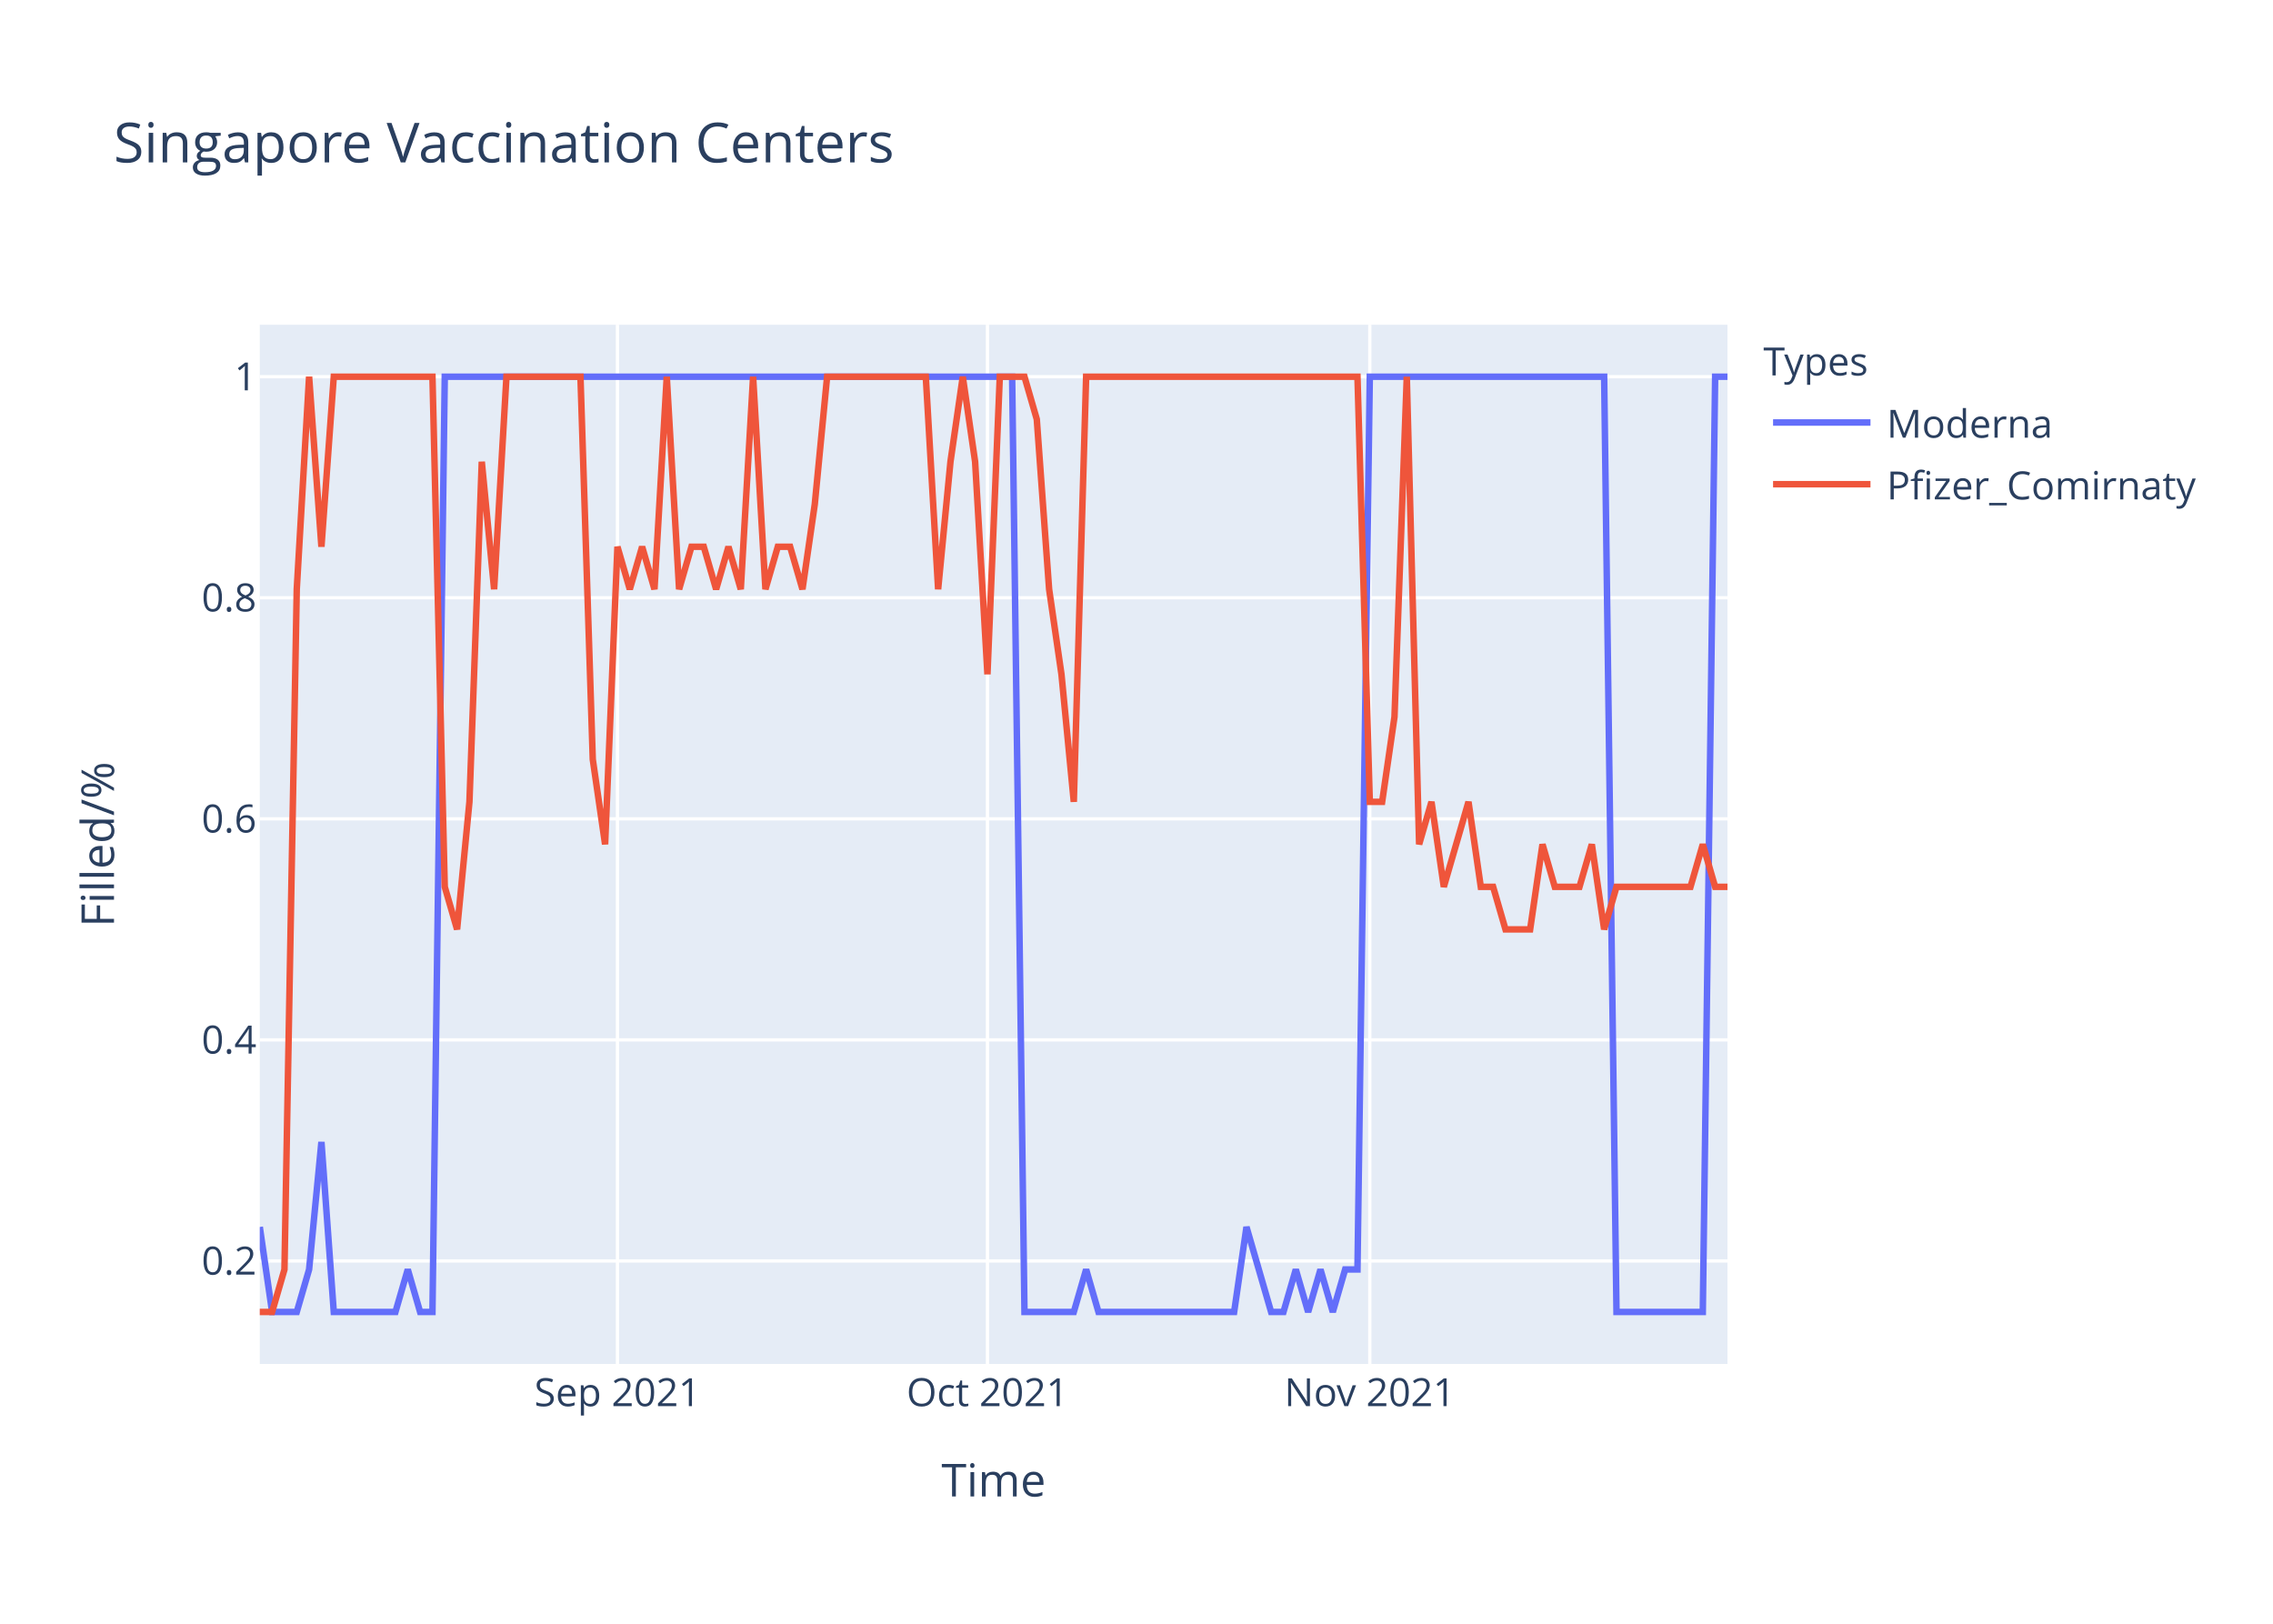
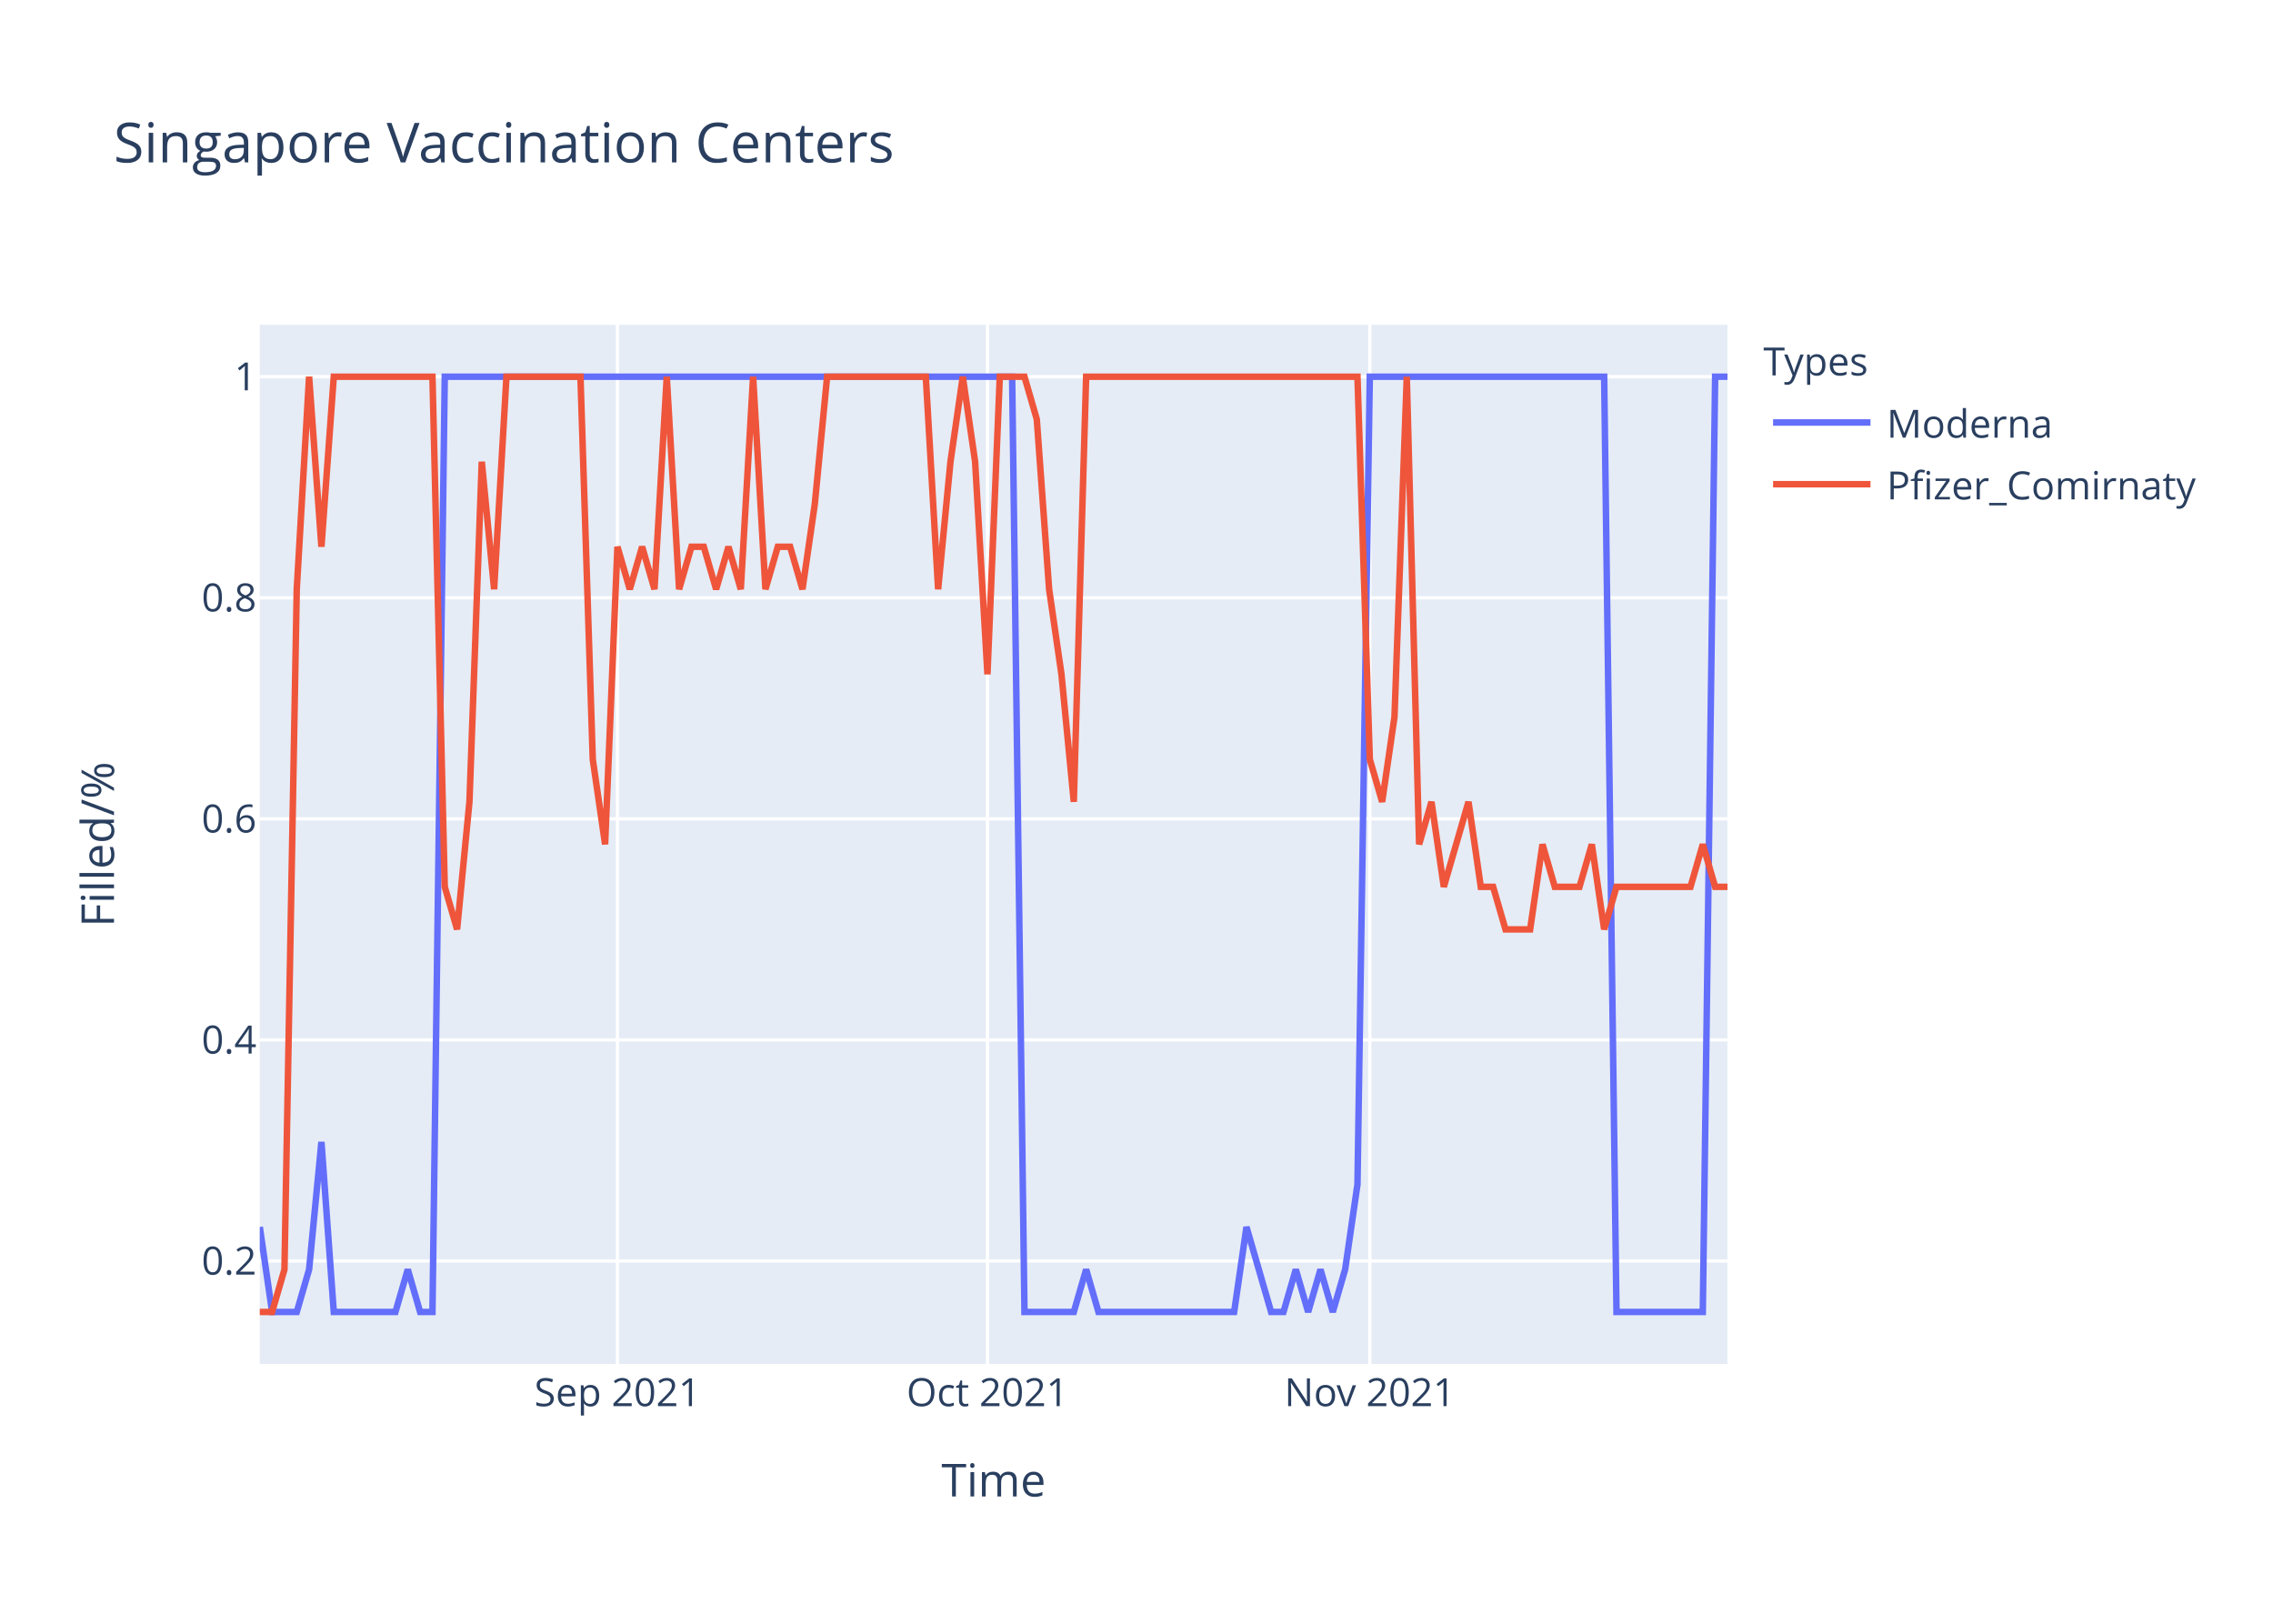
<svg xmlns="http://www.w3.org/2000/svg" class="main-svg" width="700" height="500" style="" viewBox="0 0 700 500">
  <rect x="0" y="0" width="700" height="500" style="fill: rgb(255, 255, 255); fill-opacity: 1;" />
-   <defs id="defs-76b646">
+   <defs id="defs-a5f821">
    <g class="clips">
-       <clipPath id="clip76b646xyplot" class="plotclip">
+       <clipPath id="clipa5f821xyplot" class="plotclip">
        <rect width="452" height="320" />
      </clipPath>
-       <clipPath class="axesclip" id="clip76b646x">
+       <clipPath class="axesclip" id="clipa5f821x">
        <rect x="80" y="0" width="452" height="500" />
      </clipPath>
-       <clipPath class="axesclip" id="clip76b646y">
+       <clipPath class="axesclip" id="clipa5f821y">
        <rect x="0" y="100" width="700" height="320" />
      </clipPath>
-       <clipPath class="axesclip" id="clip76b646xy">
+       <clipPath class="axesclip" id="clipa5f821xy">
        <rect x="80" y="100" width="452" height="320" />
      </clipPath>
    </g>
    <g class="gradients" />
  </defs>
  <g class="bglayer">
    <rect class="bg" x="80" y="100" width="452" height="320" style="fill: rgb(229, 236, 246); fill-opacity: 1; stroke-width: 0;" />
  </g>
  <g class="layer-below">
    <g class="imagelayer" />
    <g class="shapelayer" />
  </g>
  <g class="cartesianlayer">
    <g class="subplot xy">
      <g class="layer-subplot">
        <g class="shapelayer" />
        <g class="imagelayer" />
      </g>
      <g class="gridlayer">
        <g class="x">
          <path class="xgrid crisp" transform="translate(190.15,0)" d="M0,100v320" style="stroke: rgb(255, 255, 255); stroke-opacity: 1; stroke-width: 1px;" />
          <path class="xgrid crisp" transform="translate(304.1,0)" d="M0,100v320" style="stroke: rgb(255, 255, 255); stroke-opacity: 1; stroke-width: 1px;" />
          <path class="xgrid crisp" transform="translate(421.85,0)" d="M0,100v320" style="stroke: rgb(255, 255, 255); stroke-opacity: 1; stroke-width: 1px;" />
        </g>
        <g class="y">
          <path class="ygrid crisp" transform="translate(0,388.29)" d="M80,0h452" style="stroke: rgb(255, 255, 255); stroke-opacity: 1; stroke-width: 1px;" />
          <path class="ygrid crisp" transform="translate(0,320.22)" d="M80,0h452" style="stroke: rgb(255, 255, 255); stroke-opacity: 1; stroke-width: 1px;" />
          <path class="ygrid crisp" transform="translate(0,252.15)" d="M80,0h452" style="stroke: rgb(255, 255, 255); stroke-opacity: 1; stroke-width: 1px;" />
          <path class="ygrid crisp" transform="translate(0,184.07)" d="M80,0h452" style="stroke: rgb(255, 255, 255); stroke-opacity: 1; stroke-width: 1px;" />
          <path class="ygrid crisp" transform="translate(0,116)" d="M80,0h452" style="stroke: rgb(255, 255, 255); stroke-opacity: 1; stroke-width: 1px;" />
        </g>
      </g>
      <g class="zerolinelayer" />
      <path class="xlines-below" />
      <path class="ylines-below" />
      <g class="overlines-below" />
      <g class="xaxislayer-below" />
      <g class="yaxislayer-below" />
      <g class="overaxes-below" />
-       <g class="plot" transform="translate(80,100)" clip-path="url('#clip76b646xyplot')">
+       <g class="plot" transform="translate(80,100)" clip-path="url('#clipa5f821xyplot')">
        <g class="scatterlayer mlayer">
-           <g class="trace scatter trace210ff5" style="stroke-miterlimit: 2; opacity: 1;">
+           <g class="trace scatter tracede1633" style="stroke-miterlimit: 2; opacity: 1;">
            <g class="fills" />
            <g class="errorbars" />
            <g class="lines">
-               <path class="js-line" d="M0,277.82L3.8,304L7.6,304L11.39,304L15.19,290.91L18.99,251.64L22.79,304L41.78,304L45.58,290.91L49.38,304L53.18,304L56.97,16L60.77,16L231.7,16L235.5,304L250.69,304L254.49,290.91L258.29,304L262.08,304L300.07,304L303.87,277.82L311.46,304L315.26,304L319.06,290.91L322.86,304L326.66,290.91L330.45,304L334.25,290.91L338.05,290.91L341.85,16L345.65,16L414.02,16L417.82,304L444.4,304L448.2,16L452,16" style="vector-effect: non-scaling-stroke; fill: none; stroke: rgb(99, 110, 250); stroke-opacity: 1; stroke-width: 2px; opacity: 1;" />
+               <path class="js-line" d="M0,277.82L3.8,304L7.6,304L11.39,304L15.19,290.91L18.99,251.64L22.79,304L41.78,304L45.58,290.91L49.38,304L53.18,304L56.97,16L60.77,16L231.7,16L235.5,304L250.69,304L254.49,290.91L258.29,304L262.08,304L300.07,304L303.87,277.82L311.46,304L315.26,304L319.06,290.91L322.86,304L326.66,290.91L330.45,304L334.25,290.91L338.05,264.73L341.85,16L345.65,16L414.02,16L417.82,304L444.4,304L448.2,16L452,16" style="vector-effect: non-scaling-stroke; fill: none; stroke: rgb(99, 110, 250); stroke-opacity: 1; stroke-width: 2px; opacity: 1;" />
            </g>
            <g class="points" />
            <g class="text" />
          </g>
-           <g class="trace scatter trace546efb" style="stroke-miterlimit: 2; opacity: 1;">
+           <g class="trace scatter trace3fd787" style="stroke-miterlimit: 2; opacity: 1;">
            <g class="fills" />
            <g class="errorbars" />
            <g class="lines">
-               <path class="js-line" d="M0,304L3.8,304L7.6,290.91L11.39,81.45L15.19,16L18.99,68.36L22.79,16L53.18,16L56.97,173.09L60.77,186.18L64.57,146.91L68.37,42.18L72.17,81.45L75.97,16L79.76,16L98.76,16L102.55,133.82L106.35,160L110.15,68.36L113.95,81.45L117.75,68.36L121.55,81.45L125.34,16L129.14,81.45L132.94,68.36L136.74,68.36L140.54,81.45L144.34,68.36L148.13,81.45L151.93,16L155.73,81.45L159.53,68.36L163.33,68.36L167.13,81.45L170.92,55.27L174.72,16L178.52,16L205.11,16L208.91,81.45L212.71,42.18L216.5,16L220.3,42.18L224.1,107.64L227.9,16L231.7,16L235.5,16L239.29,29.09L243.09,81.45L246.89,107.64L250.69,146.91L254.49,16L338.05,16L341.85,146.91L345.65,146.91L349.45,120.73L353.24,16L357.04,160L360.84,146.91L364.64,173.09L372.24,146.91L376.03,173.09L379.83,173.09L383.63,186.18L391.23,186.18L395.03,160L398.82,173.09L402.62,173.09L406.42,173.09L410.22,160L414.02,186.18L417.82,173.09L440.61,173.09L444.4,160L448.2,173.09L452,173.09" style="vector-effect: non-scaling-stroke; fill: none; stroke: rgb(239, 85, 59); stroke-opacity: 1; stroke-width: 2px; opacity: 1;" />
+               <path class="js-line" d="M0,304L3.8,304L7.6,290.91L11.39,81.45L15.19,16L18.99,68.36L22.79,16L53.18,16L56.97,173.09L60.77,186.18L64.57,146.91L68.37,42.18L72.17,81.45L75.97,16L79.76,16L98.76,16L102.55,133.82L106.35,160L110.15,68.36L113.95,81.45L117.75,68.36L121.55,81.45L125.34,16L129.14,81.45L132.94,68.36L136.74,68.36L140.54,81.45L144.34,68.36L148.13,81.45L151.93,16L155.73,81.45L159.53,68.36L163.33,68.36L167.13,81.45L170.92,55.27L174.72,16L178.52,16L205.11,16L208.91,81.45L212.71,42.18L216.5,16L220.3,42.18L224.1,107.64L227.9,16L231.7,16L235.5,16L239.29,29.09L243.09,81.45L246.89,107.64L250.69,146.91L254.49,16L338.05,16L341.85,133.82L345.65,146.91L349.45,120.73L353.24,16L357.04,160L360.84,146.91L364.64,173.09L372.24,146.91L376.03,173.09L379.83,173.09L383.63,186.18L391.23,186.18L395.03,160L398.82,173.09L402.62,173.09L406.42,173.09L410.22,160L414.02,186.18L417.82,173.09L440.61,173.09L444.4,160L448.2,173.09L452,173.09" style="vector-effect: non-scaling-stroke; fill: none; stroke: rgb(239, 85, 59); stroke-opacity: 1; stroke-width: 2px; opacity: 1;" />
            </g>
            <g class="points" />
            <g class="text" />
          </g>
        </g>
      </g>
      <g class="overplot" />
      <path class="xlines-above crisp" d="M0,0" style="fill: none;" />
      <path class="ylines-above crisp" d="M0,0" style="fill: none;" />
      <g class="overlines-above" />
      <g class="xaxislayer-above">
        <g class="xtick">
          <text text-anchor="middle" x="0" y="433" transform="translate(190.15,0)" style="font-family: 'Open Sans', verdana, arial, sans-serif; font-size: 12px; fill: rgb(42, 63, 95); fill-opacity: 1; white-space: pre;">Sep 2021</text>
        </g>
        <g class="xtick">
          <text text-anchor="middle" x="0" y="433" transform="translate(304.1,0)" style="font-family: 'Open Sans', verdana, arial, sans-serif; font-size: 12px; fill: rgb(42, 63, 95); fill-opacity: 1; white-space: pre;">Oct 2021</text>
        </g>
        <g class="xtick">
          <text text-anchor="middle" x="0" y="433" transform="translate(421.85,0)" style="font-family: 'Open Sans', verdana, arial, sans-serif; font-size: 12px; fill: rgb(42, 63, 95); fill-opacity: 1; white-space: pre;">Nov 2021</text>
        </g>
      </g>
      <g class="yaxislayer-above">
        <g class="ytick">
          <text text-anchor="end" x="79" y="4.2" transform="translate(0,388.29)" style="font-family: 'Open Sans', verdana, arial, sans-serif; font-size: 12px; fill: rgb(42, 63, 95); fill-opacity: 1; white-space: pre;">0.2</text>
        </g>
        <g class="ytick">
          <text text-anchor="end" x="79" y="4.2" transform="translate(0,320.22)" style="font-family: 'Open Sans', verdana, arial, sans-serif; font-size: 12px; fill: rgb(42, 63, 95); fill-opacity: 1; white-space: pre;">0.4</text>
        </g>
        <g class="ytick">
          <text text-anchor="end" x="79" y="4.2" transform="translate(0,252.15)" style="font-family: 'Open Sans', verdana, arial, sans-serif; font-size: 12px; fill: rgb(42, 63, 95); fill-opacity: 1; white-space: pre;">0.6</text>
        </g>
        <g class="ytick">
          <text text-anchor="end" x="79" y="4.2" transform="translate(0,184.07)" style="font-family: 'Open Sans', verdana, arial, sans-serif; font-size: 12px; fill: rgb(42, 63, 95); fill-opacity: 1; white-space: pre;">0.8</text>
        </g>
        <g class="ytick">
          <text text-anchor="end" x="79" y="4.2" transform="translate(0,116)" style="font-family: 'Open Sans', verdana, arial, sans-serif; font-size: 12px; fill: rgb(42, 63, 95); fill-opacity: 1; white-space: pre;">1</text>
        </g>
      </g>
      <g class="overaxes-above" />
    </g>
  </g>
  <g class="polarlayer" />
  <g class="ternarylayer" />
  <g class="geolayer" />
  <g class="funnelarealayer" />
  <g class="pielayer" />
  <g class="treemaplayer" />
  <g class="sunburstlayer" />
  <g class="glimages" />
-   <defs id="topdefs-76b646">
+   <defs id="topdefs-a5f821">
    <g class="clips" />
-     <clipPath id="legend76b646">
+     <clipPath id="legenda5f821">
      <rect width="147" height="64" x="0" y="0" />
    </clipPath>
  </defs>
  <g class="layer-above">
    <g class="imagelayer" />
    <g class="shapelayer" />
  </g>
  <g class="infolayer">
    <g class="legend" pointer-events="all" transform="translate(541.04,100)">
      <rect class="bg" shape-rendering="crispEdges" width="147" height="64" x="0" y="0" style="stroke: rgb(68, 68, 68); stroke-opacity: 1; fill: rgb(255, 255, 255); fill-opacity: 1; stroke-width: 0px;" />
-       <g class="scrollbox" transform="" clip-path="url('#legend76b646')">
+       <g class="scrollbox" transform="" clip-path="url('#legenda5f821')">
        <text class="legendtitletext" text-anchor="start" x="2" y="15.6" style="font-family: 'Open Sans', verdana, arial, sans-serif; font-size: 12px; fill: rgb(42, 63, 95); fill-opacity: 1; white-space: pre;">Types</text>
        <g class="groups" transform="">
          <g class="traces" transform="translate(0,30.1)" style="opacity: 1;">
            <text class="legendtext" text-anchor="start" x="40" y="4.68" style="font-family: 'Open Sans', verdana, arial, sans-serif; font-size: 12px; fill: rgb(42, 63, 95); fill-opacity: 1; white-space: pre;">Moderna</text>
            <g class="layers" style="opacity: 1;">
              <g class="legendfill" />
              <g class="legendlines">
                <path class="js-line" d="M5,0h30" style="fill: none; stroke: rgb(99, 110, 250); stroke-opacity: 1; stroke-width: 2px;" />
              </g>
              <g class="legendsymbols">
                <g class="legendpoints" />
              </g>
            </g>
            <rect class="legendtoggle" x="0" y="-9.5" width="141.656" height="19" style="fill: rgb(0, 0, 0); fill-opacity: 0;" />
          </g>
        </g>
        <g class="groups" transform="">
          <g class="traces" transform="translate(0,49.1)" style="opacity: 1;">
            <text class="legendtext" text-anchor="start" x="40" y="4.68" style="font-family: 'Open Sans', verdana, arial, sans-serif; font-size: 12px; fill: rgb(42, 63, 95); fill-opacity: 1; white-space: pre;">Pfizer_Comirnaty</text>
            <g class="layers" style="opacity: 1;">
              <g class="legendfill" />
              <g class="legendlines">
                <path class="js-line" d="M5,0h30" style="fill: none; stroke: rgb(239, 85, 59); stroke-opacity: 1; stroke-width: 2px;" />
              </g>
              <g class="legendsymbols">
                <g class="legendpoints" />
              </g>
            </g>
            <rect class="legendtoggle" x="0" y="-9.5" width="141.656" height="19" style="fill: rgb(0, 0, 0); fill-opacity: 0;" />
          </g>
        </g>
      </g>
      <rect class="scrollbar" rx="20" ry="3" width="0" height="0" x="0" y="0" style="fill: rgb(128, 139, 164); fill-opacity: 1;" />
    </g>
    <g class="g-gtitle">
      <text class="gtitle" x="35" y="50" text-anchor="start" dy="0em" style="font-family: 'Open Sans', verdana, arial, sans-serif; font-size: 17px; fill: rgb(42, 63, 95); opacity: 1; font-weight: normal; white-space: pre;">Singapore Vaccination Centers</text>
    </g>
    <g class="g-xtitle">
      <text class="xtitle" x="306" y="460.8" text-anchor="middle" style="font-family: 'Open Sans', verdana, arial, sans-serif; font-size: 14px; fill: rgb(42, 63, 95); opacity: 1; font-weight: normal; white-space: pre;">Time</text>
    </g>
    <g class="g-ytitle">
      <text class="ytitle" transform="rotate(-90,35.10625,260)" x="35.106" y="260" text-anchor="middle" style="font-family: 'Open Sans', verdana, arial, sans-serif; font-size: 14px; fill: rgb(42, 63, 95); opacity: 1; font-weight: normal; white-space: pre;">Filled/%</text>
    </g>
  </g>
</svg>
